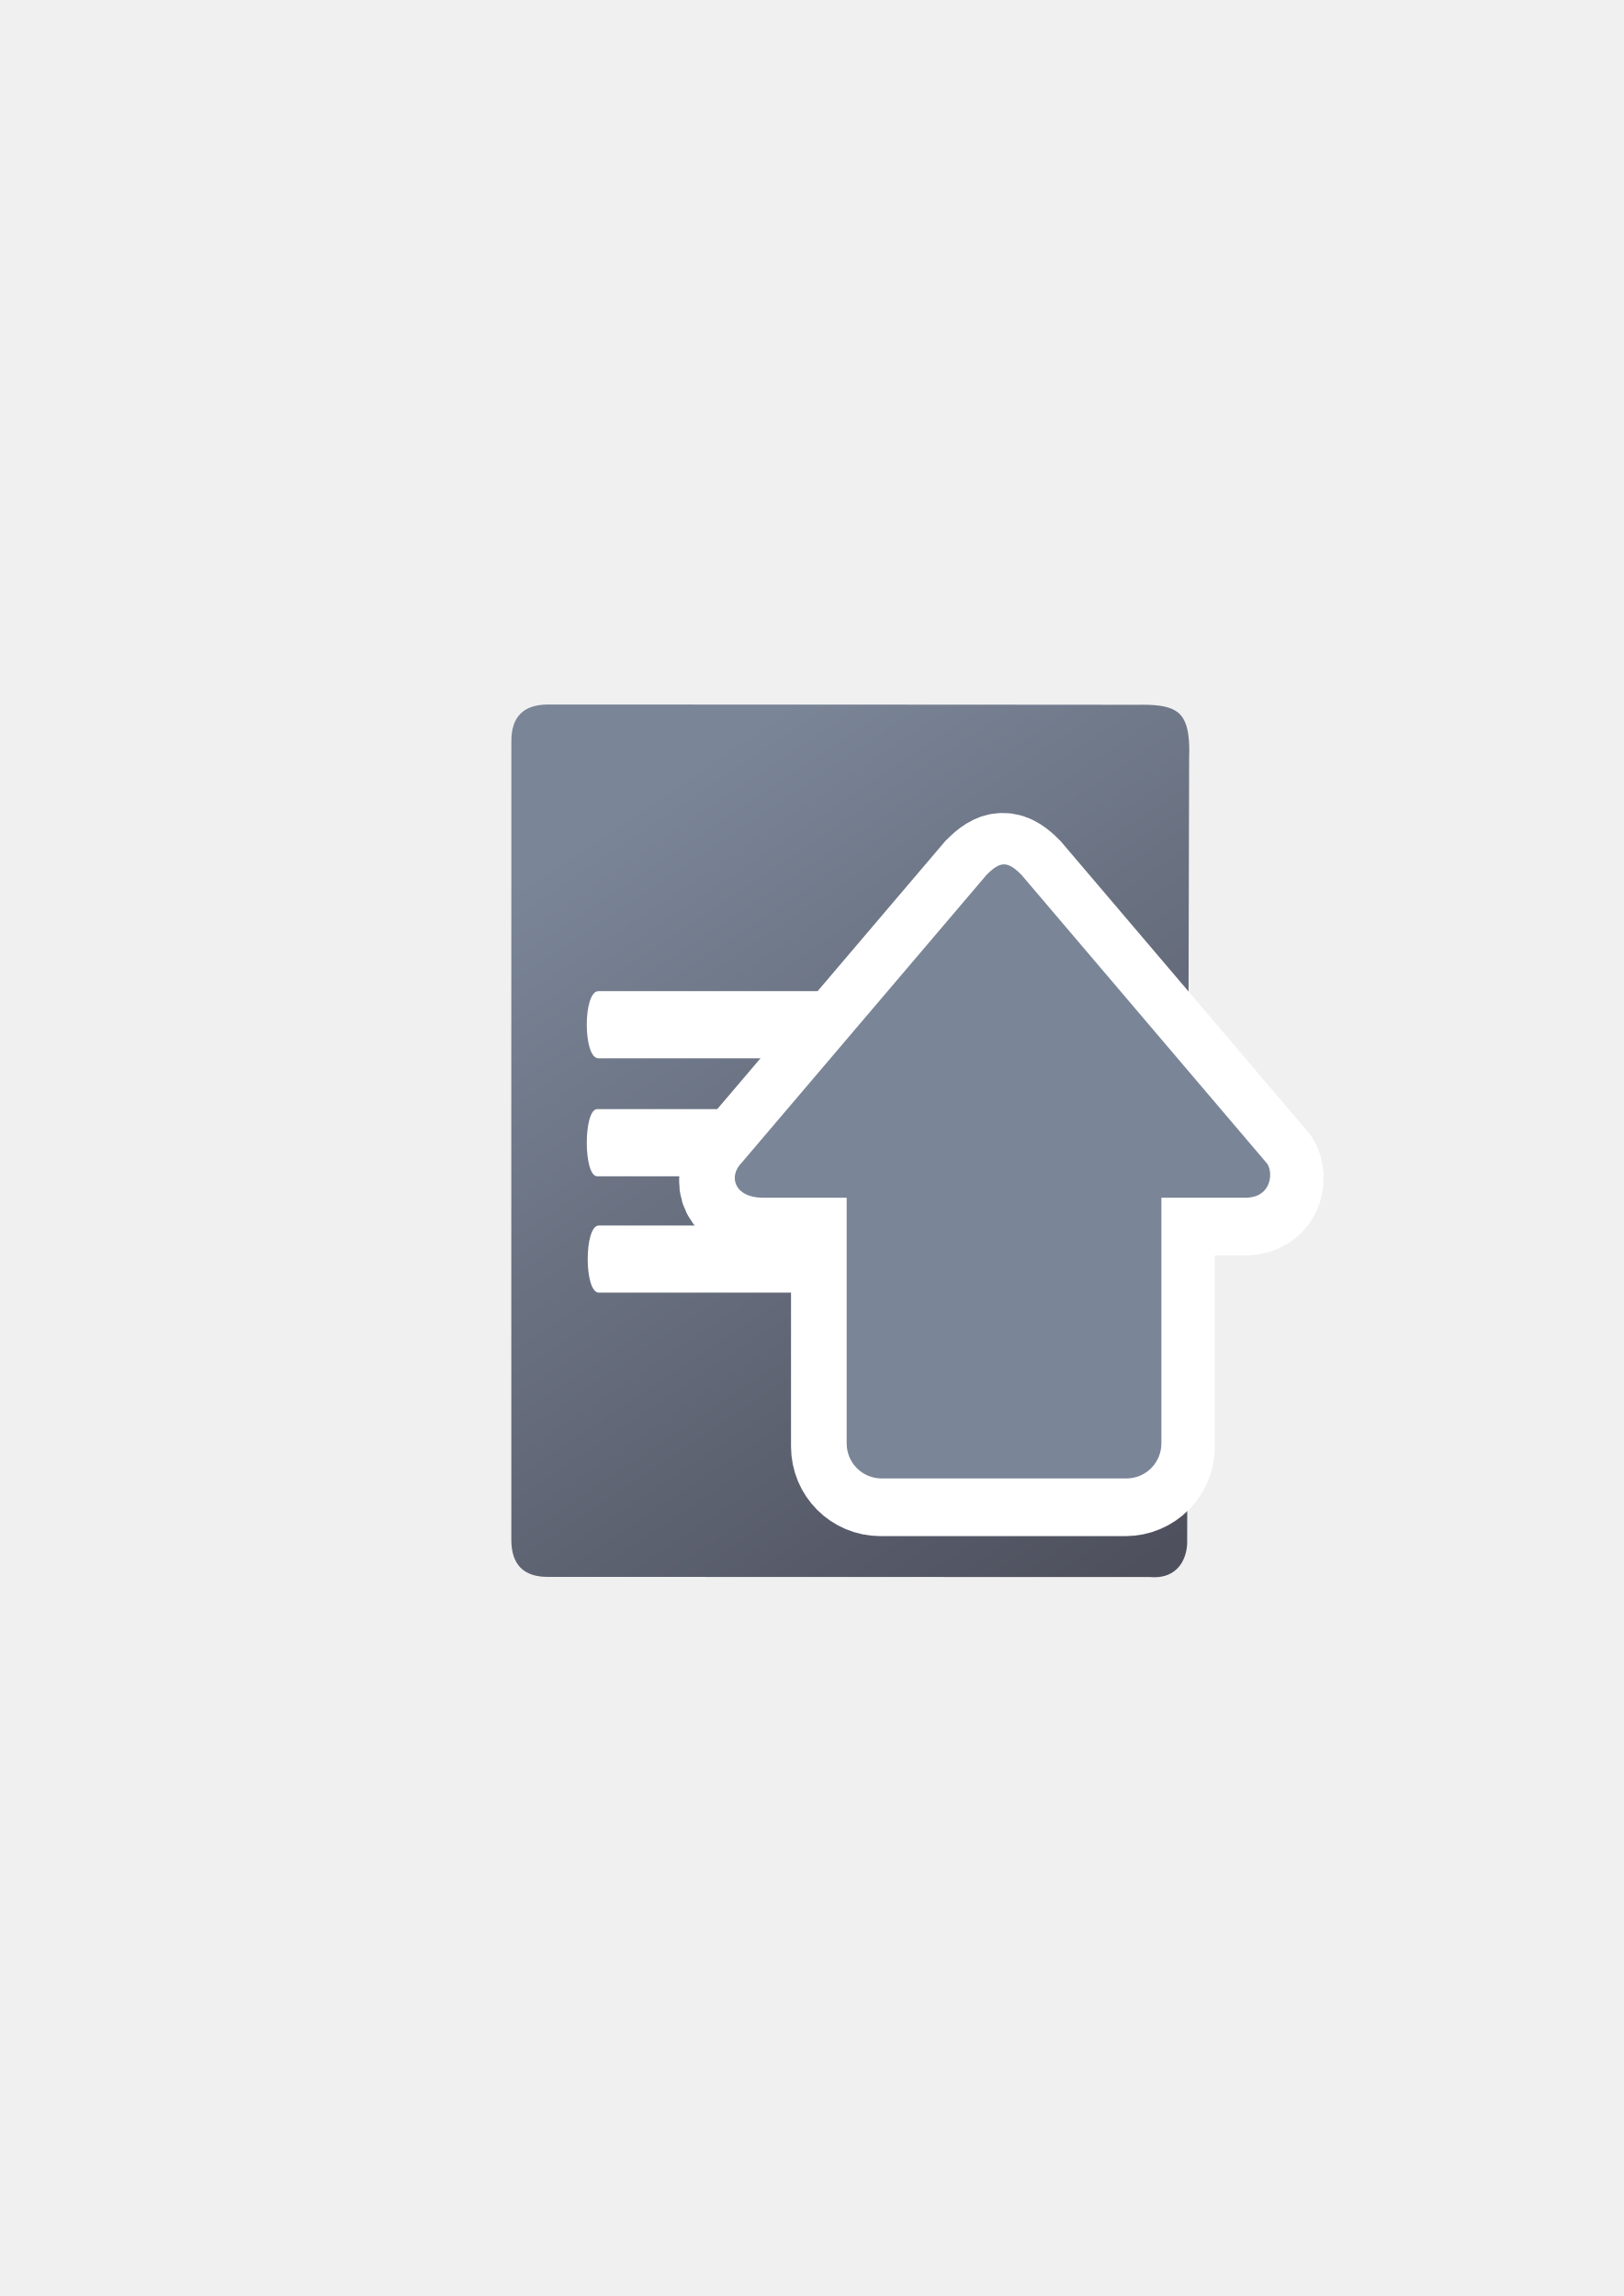
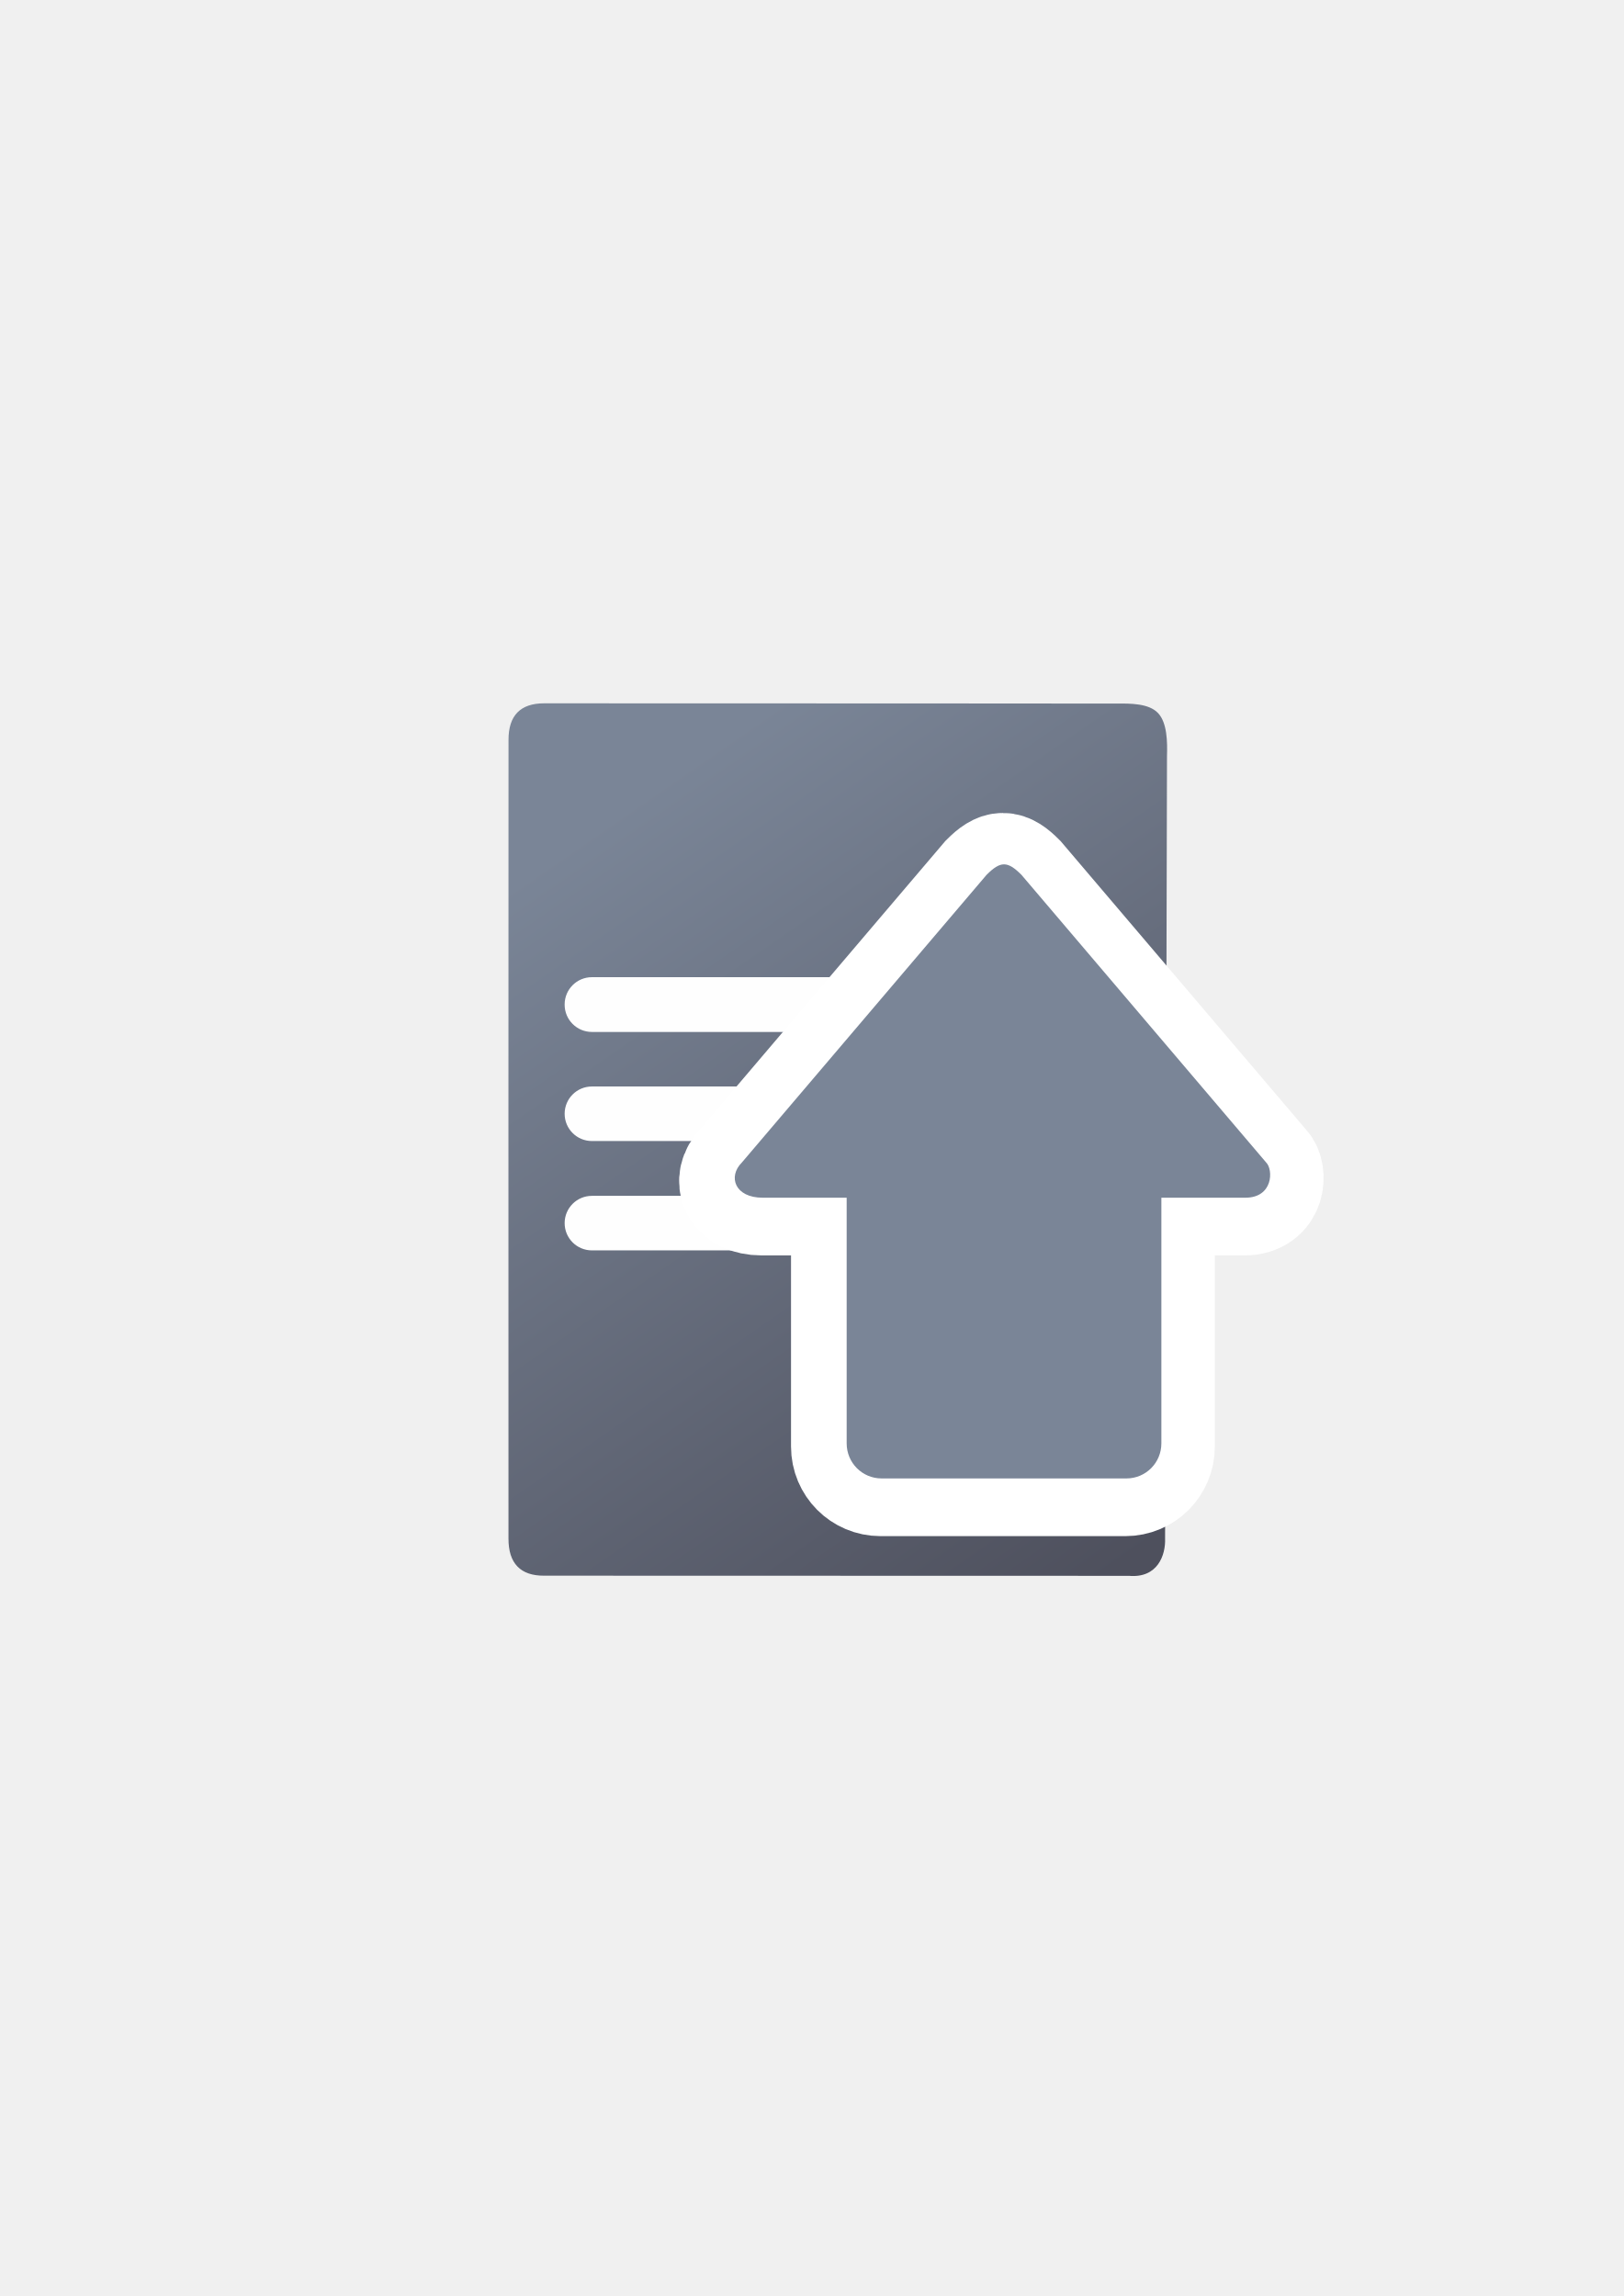
<svg xmlns="http://www.w3.org/2000/svg" xmlns:xlink="http://www.w3.org/1999/xlink" width="210mm" height="297mm" viewBox="0 0 744.094 1052.362" id="svg2" version="1.1">
  <defs id="defs4">
    <linearGradient id="linearGradient4250">
      <stop style="stop-color:#99b000;stop-opacity:1;" offset="0" id="stop4252" />
      <stop style="stop-color:#a9bc24;stop-opacity:1" offset="1" id="stop4254" />
    </linearGradient>
    <linearGradient id="linearGradient2224">
      <stop id="stop2226" offset="0" style="stop-color:#7c7c7c;stop-opacity:1;" />
      <stop id="stop2228" offset="1" style="stop-color:#b8b8b8;stop-opacity:1;" />
    </linearGradient>
    <linearGradient id="linearGradient15218">
      <stop id="stop15220" offset="0" style="stop-color:#eeeeef;stop-opacity:1;" />
      <stop id="stop2736" offset="0.599" style="stop-color:#d3d7cf;stop-opacity:1;" />
      <stop id="stop2738" offset="0.828" style="stop-color:#ffffff;stop-opacity:1;" />
      <stop id="stop15222" offset="1" style="stop-color:#d3d7cf;stop-opacity:1;" />
    </linearGradient>
    <pattern y="0" x="0" height="6" width="6" patternUnits="userSpaceOnUse" id="EMFhbasepattern" />
    <pattern y="0" x="0" height="6" width="6" patternUnits="userSpaceOnUse" id="EMFhbasepattern-5" />
-     <linearGradient xlink:href="#linearGradient4195" id="linearGradient4201" x1="507" y1="681.406" x2="302" y2="373.406" gradientUnits="userSpaceOnUse" gradientTransform="matrix(1.126072,0,0,1.136134,-52.84773,-52.49217)" />
+     <linearGradient xlink:href="#linearGradient4250" id="linearGradient4256-0" x1="360" y1="714.612" x2="360" y2="372.362" gradientUnits="userSpaceOnUse" gradientTransform="matrix(0.7316268,0,0,0.7343262,179.9994,154.4667)" />
+     <linearGradient xlink:href="#linearGradient4195" id="linearGradient4201" x1="507" y1="681.406" x2="302" y2="373.406" gradientUnits="userSpaceOnUse" gradientTransform="matrix(1.094037,0,0,1.136134,-40.46507,-53.04252)" />
    <linearGradient id="linearGradient4195">
      <stop style="stop-color:#4e505d;stop-opacity:1" offset="0" id="stop4197" />
      <stop style="stop-color:#7a8597;stop-opacity:1" offset="1" id="stop4199" />
    </linearGradient>
-     <linearGradient xlink:href="#linearGradient4250" id="linearGradient4256-0" x1="360" y1="714.612" x2="360" y2="372.362" gradientUnits="userSpaceOnUse" gradientTransform="matrix(0.7316268,0,0,0.7343262,179.9994,154.4667)" />
  </defs>
  <g id="layer1">
-     <path style="fill:url(#linearGradient4201);fill-opacity:1;fill-rule:evenodd;stroke:none;stroke-width:1px;stroke-linecap:butt;stroke-linejoin:miter;stroke-opacity:1" d="m 251.218,322.914 c -5.643,-0.009 -9.872,1.393 -12.685,4.2 -2.812,2.807 -4.208,7.019 -4.184,12.629 -0.024,46.653 -0.036,109.744 -0.038,175.376 -0.002,65.632 0.006,133.806 0.02,190.623 -0.015,5.67 1.394,9.943 4.205,12.789 2.811,2.846 7.025,4.265 12.62,4.227 l 137.932,0.035 137.932,0.035 c 6.77,0.571 11.108,-1.813 13.713,-5.297 2.605,-3.485 3.476,-8.071 3.312,-11.907 l 0.45,-179.225 0.45,-179.225 c 0.213,-6.437 0.116,-15.347 -4.222,-19.791 -4.339,-4.444 -12.92,-4.421 -19.541,-4.352 0,0 -35.283,-0.032 -86.67,-0.063 -51.387,-0.031 -118.878,-0.06 -183.294,-0.053 z" id="path4244" />
-     <path style="fill:#ffffff;fill-opacity:1;stroke:none" d="m 274.224,454.293 c 70.356,0 140.713,0 211.069,0 5.321,-1e-5 5.321,30.771 0,30.771 -70.356,0 -140.713,0 -211.069,0 -7.095,-10e-6 -7.095,-30.771 0,-30.771 z" id="rect4248" />
-     <path style="fill:#ffffff;fill-opacity:1;stroke:none" d="m 273.675,508.369 c 63.1,0 126.2,0 189.299,0 4.772,-3e-5 4.772,30.771 0,30.771 -63.1,0 -126.2,0 -189.299,0 -6.363,-10e-6 -6.363,-30.771 0,-30.771 z" id="rect4248-4" />
-     <path style="fill:#ffffff;fill-opacity:1;stroke:none" d="m 274.401,561.707 c 67.11,0 134.22,0 201.33,0 5.076,-3e-5 5.076,30.771 0,30.771 -67.11,0 -134.22,0 -201.33,0 -6.767,-10e-6 -6.767,-30.771 0,-30.771 z" id="rect4248-1" />
+     <g transform="translate(-5.524276,2.232752e-6)" id="g4282">
+       <path id="path4244" d="m 254.95,322.363 c -5.483,-0.009 -9.591,1.393 -12.324,4.2 -2.732,2.807 -4.088,7.019 -4.065,12.629 -0.023,46.653 -0.035,109.744 -0.037,175.376 -0.002,65.632 0.006,133.806 0.02,190.623 -0.015,5.67 1.354,9.943 4.085,12.789 2.731,2.846 6.825,4.265 12.261,4.227 l 134.008,0.035 134.008,0.035 c 6.577,0.571 10.792,-1.813 13.323,-5.297 2.531,-3.485 3.377,-8.071 3.218,-11.907 l 0.438,-179.225 0.437,-179.225 c 0.207,-6.437 0.113,-15.347 -4.102,-19.791 -4.215,-4.444 -12.552,-4.421 -18.985,-4.352 0,0 -34.279,-0.032 -84.204,-0.063 -49.925,-0.031 -115.496,-0.06 -178.08,-0.053 z" style="fill:url(#linearGradient4201);fill-opacity:1;fill-rule:evenodd;stroke:none;stroke-width:1px;stroke-linecap:butt;stroke-linejoin:miter;stroke-opacity:1" />
+       <rect ry="12.5" y="548.112" x="264.281" height="25" width="200.995" id="rect4276" style="color:#000000;clip-rule:nonzero;display:inline;overflow:visible;visibility:visible;opacity:0.99;isolation:auto;mix-blend-mode:normal;color-interpolation:sRGB;color-interpolation-filters:linearRGB;solid-color:#000000;solid-opacity:1;fill:#ffffff;fill-opacity:1;fill-rule:nonzero;stroke:none;stroke-width:25;stroke-linecap:square;stroke-linejoin:miter;stroke-miterlimit:4;stroke-dasharray:none;stroke-dashoffset:0;stroke-opacity:1;color-rendering:auto;image-rendering:auto;shape-rendering:auto;text-rendering:auto;enable-background:accumulate" />
+       <rect ry="12.5" y="497.987" x="264.281" height="25" width="225.594" id="rect4278" style="color:#000000;clip-rule:nonzero;display:inline;overflow:visible;visibility:visible;opacity:0.99;isolation:auto;mix-blend-mode:normal;color-interpolation:sRGB;color-interpolation-filters:linearRGB;solid-color:#000000;solid-opacity:1;fill:#ffffff;fill-opacity:1;fill-rule:nonzero;stroke:none;stroke-width:25;stroke-linecap:square;stroke-linejoin:miter;stroke-miterlimit:4;stroke-dasharray:none;stroke-dashoffset:0;stroke-opacity:1;color-rendering:auto;image-rendering:auto;shape-rendering:auto;text-rendering:auto;enable-background:accumulate" />
+       <rect ry="12.5" y="447.888" x="264.281" height="25.102" width="150.219" id="rect4280" style="color:#000000;clip-rule:nonzero;display:inline;overflow:visible;visibility:visible;opacity:0.99;isolation:auto;mix-blend-mode:normal;color-interpolation:sRGB;color-interpolation-filters:linearRGB;solid-color:#000000;solid-opacity:1;fill:#ffffff;fill-opacity:1;fill-rule:nonzero;stroke:none;stroke-width:25;stroke-linecap:square;stroke-linejoin:miter;stroke-miterlimit:4;stroke-dasharray:none;stroke-dashoffset:0;stroke-opacity:1;color-rendering:auto;image-rendering:auto;shape-rendering:auto;text-rendering:auto;enable-background:accumulate" />
+     </g>
    <rect style="fill:none;fill-rule:evenodd;stroke:none;stroke-width:1px;stroke-linecap:butt;stroke-linejoin:miter;stroke-opacity:1" id="rect3336" width="400" height="400" x="189.145" y="-722.27" transform="scale(1,-1)" />
    <path style="fill:url(#linearGradient4256-0);fill-opacity:1;fill-rule:evenodd;stroke:#ffffff;stroke-width:50;stroke-linecap:butt;stroke-linejoin:miter;stroke-miterlimit:4;stroke-dasharray:none;stroke-opacity:1" d="m 459.612,397.618 c -2.404,0 -4.807,1.608 -8.012,4.825 L 339.427,534.329 c -6.41,6.433 -3.205,16.084 9.615,16.084 l 38.459,0 0,112.586 c 0,8.91 7.147,16.084 16.025,16.084 l 112.172,0 c 8.878,0 16.025,-7.173 16.025,-16.084 l 0,-112.586 38.459,0 c 12.82,0 12.82,-12.867 9.615,-16.084 L 467.624,402.443 c -3.205,-3.217 -5.609,-4.825 -8.012,-4.825 z" id="path4237-0" />
    <path style="fill:#7a8597;fill-opacity:1;fill-rule:evenodd;stroke:none;stroke-width:1px;stroke-linecap:butt;stroke-linejoin:miter;stroke-opacity:1" d="m 460.11,396.172 c -2.404,0 -4.807,1.608 -8.012,4.825 L 339.926,532.883 c -6.41,6.433 -3.205,16.084 9.615,16.084 l 38.459,0 0,112.586 c 0,8.91 7.147,16.084 16.025,16.084 l 112.172,0 c 8.878,0 16.025,-7.173 16.025,-16.084 l 0,-112.586 38.459,0 c 12.82,0 12.82,-12.867 9.615,-16.084 L 468.122,400.997 c -3.205,-3.217 -5.609,-4.825 -8.012,-4.825 z" id="path4237" />
  </g>
</svg>
